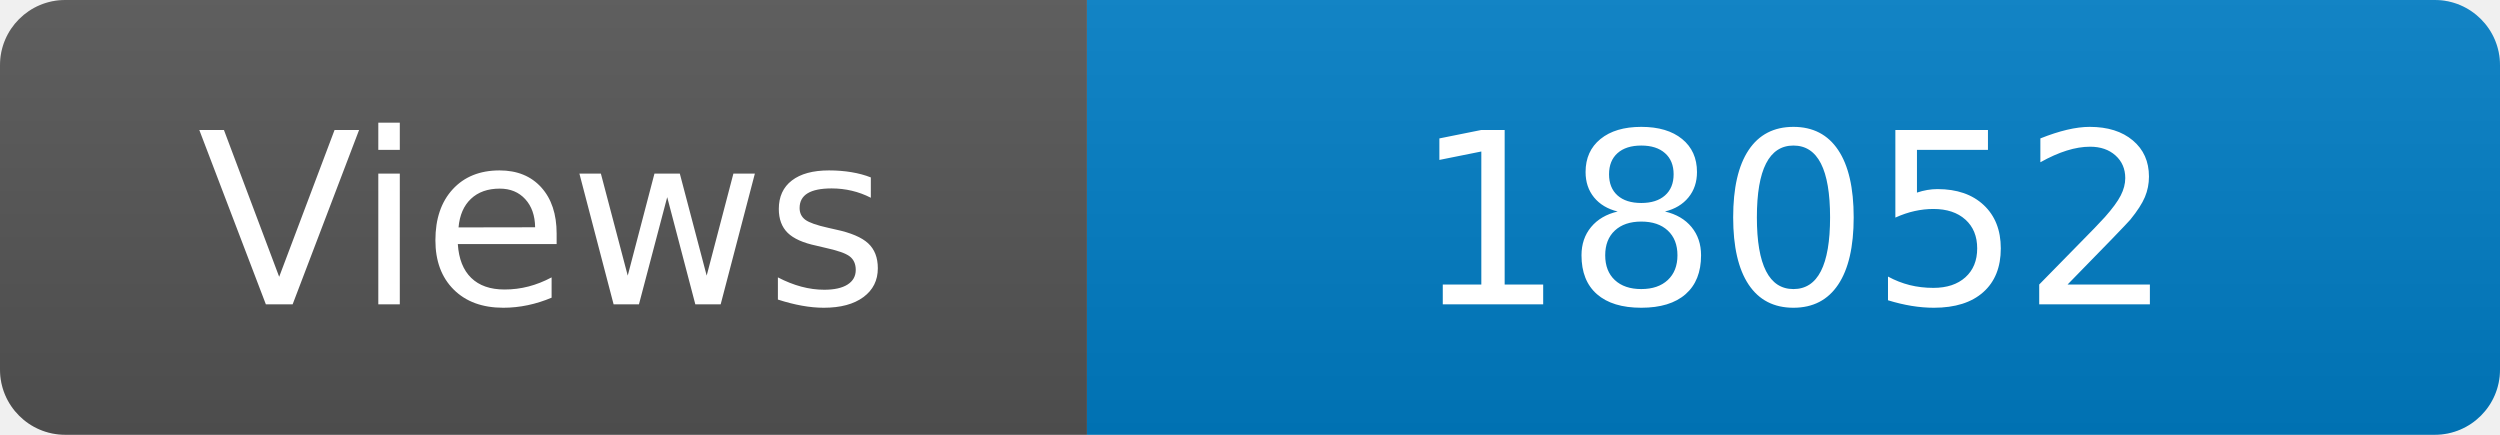
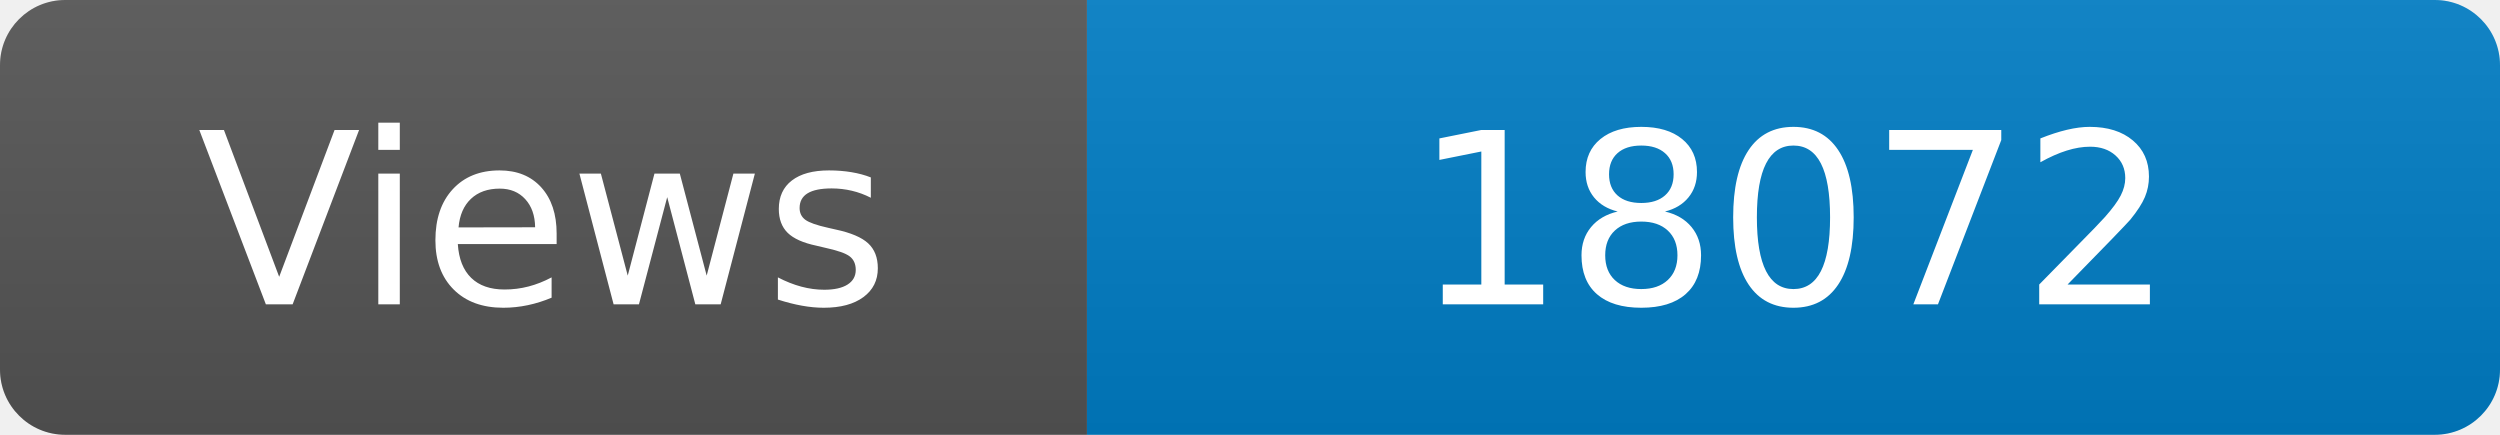
<svg xmlns="http://www.w3.org/2000/svg" width="115" height="20" role="img" aria-label="Maintained?: yes">
  <linearGradient id="s" x2="0" y2="100%">
    <stop offset="0" stop-color="#bbb" stop-opacity=".1" />
    <stop offset="1" stop-opacity=".1" />
  </linearGradient>
  <clipPath id="r">
    <rect width="115" height="20" rx="3" fill="#fff" />
  </clipPath>
  <g clip-path="url(#r)">
    <rect width="50" height="20" fill="#555" />
    <rect x="50" width="160" height="20" fill="#007ec6" />
    <rect width="115" height="20" fill="url(#s)" />
  </g>
  <g fill="#fff" text-anchor="middle" font-family="Verdana,Geneva,DejaVu Sans,sans-serif" font-size="110">
    <text x="250" y="140" transform="scale(.1)" fill="#fff">Views</text>
-     <text x="825" y="140" transform="scale(.1)" fill="#fff">18052</text>
+     <text x="825" y="140" transform="scale(.1)" fill="#fff">18072</text>
  </g>
</svg>
